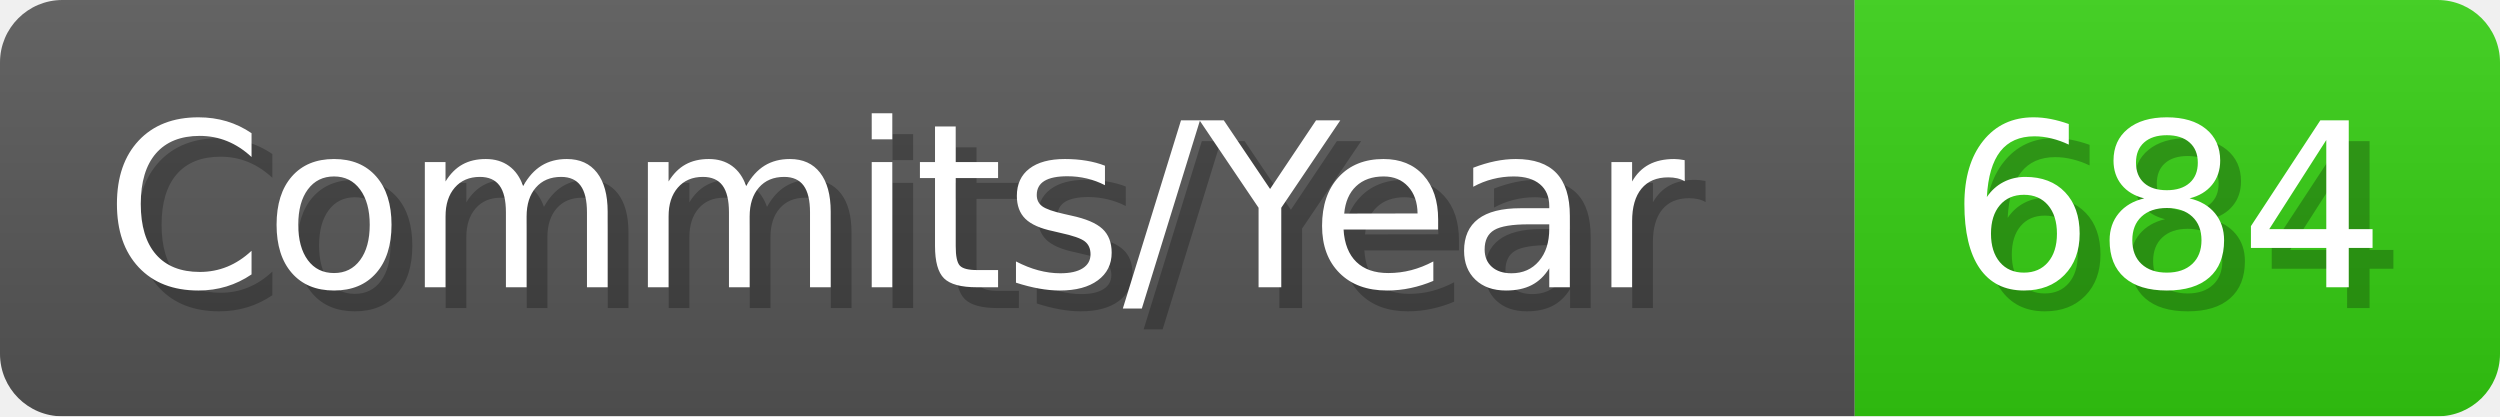
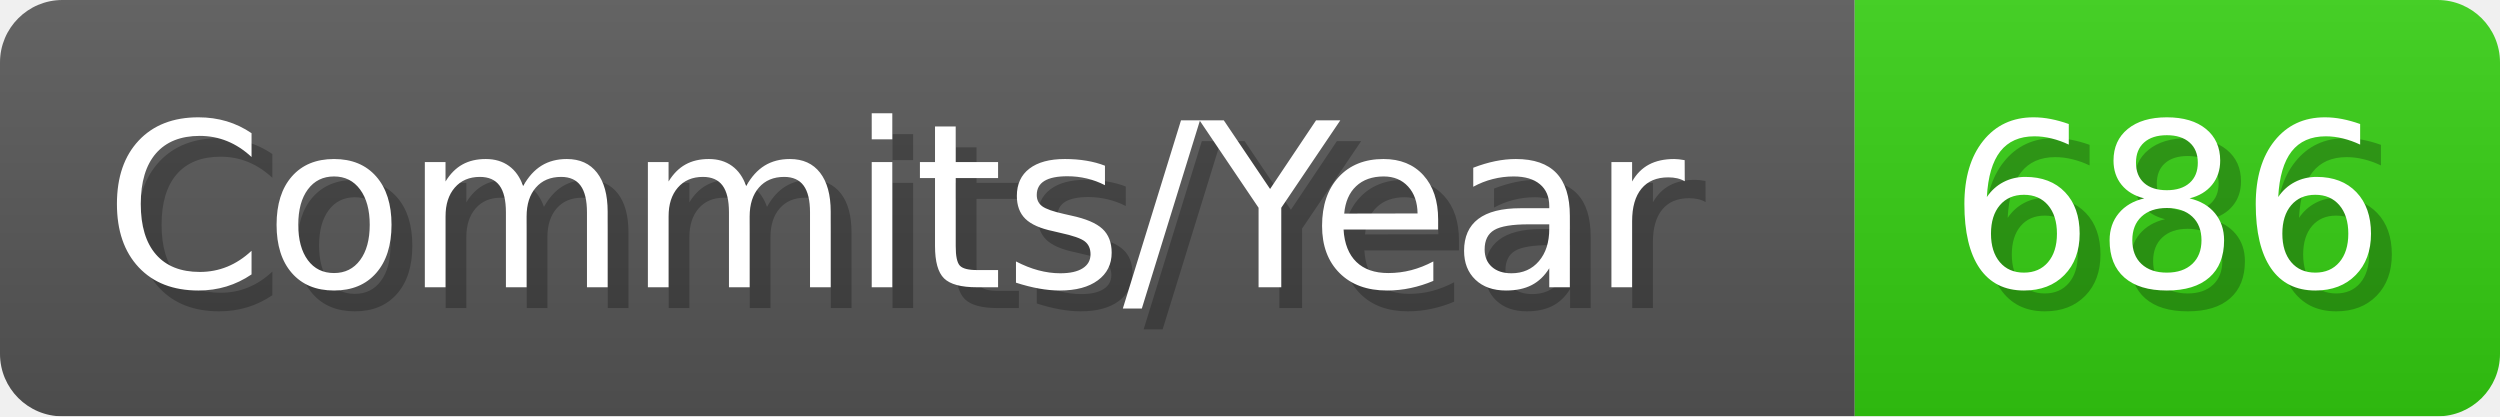
- <svg xmlns="http://www.w3.org/2000/svg" width="120.1" height="20" viewBox="0 0 1201 200" role="img" aria-label="Commits/Year: 684">
+ <svg xmlns="http://www.w3.org/2000/svg" width="120.1" height="20" viewBox="0 0 1201 200" role="img" aria-label="Commits/Year: 686">
  <linearGradient id="aUPdi" x2="0" y2="100%">
    <stop offset="0" stop-opacity=".1" stop-color="#EEE" />
    <stop offset="1" stop-opacity=".1" />
  </linearGradient>
  <mask id="WfAiQ">
    <rect width="1201" height="200" rx="30" fill="#FFF" />
  </mask>
  <g mask="url(#WfAiQ)">
    <rect width="891" height="200" fill="#555" />
    <rect width="310" height="200" fill="#3C1" x="891" />
    <rect width="1201" height="200" fill="url(#aUPdi)" />
  </g>
  <g aria-hidden="true" fill="#fff" text-anchor="start" font-family="Verdana,DejaVu Sans,sans-serif" font-size="110">
    <text x="60" y="148" textLength="791" fill="#000" opacity="0.25">Commits/Year</text>
    <text x="50" y="138" textLength="791">Commits/Year</text>
-     <text x="946" y="148" textLength="210" fill="#000" opacity="0.25">684</text>
-     <text x="936" y="138" textLength="210">684</text>
+     <text x="946" y="148" textLength="210" fill="#000" opacity="0.25">686</text>
+     <text x="936" y="138" textLength="210">686</text>
  </g>
</svg>
